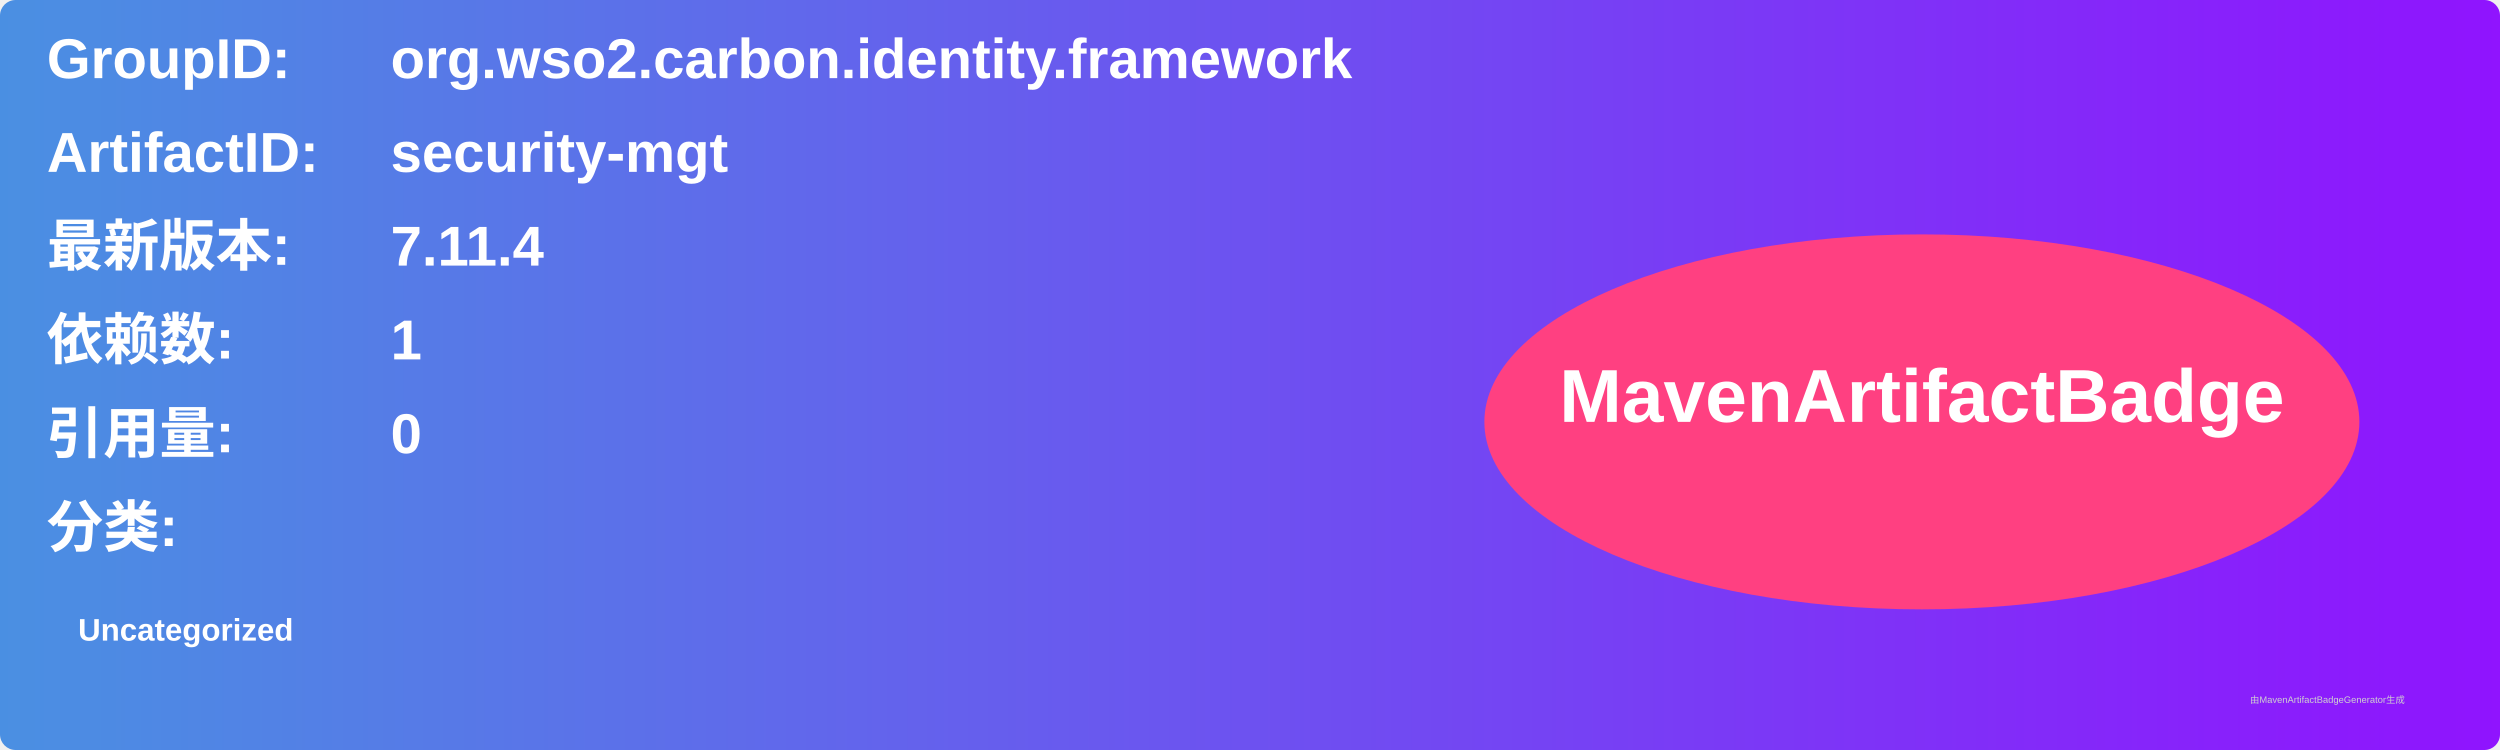
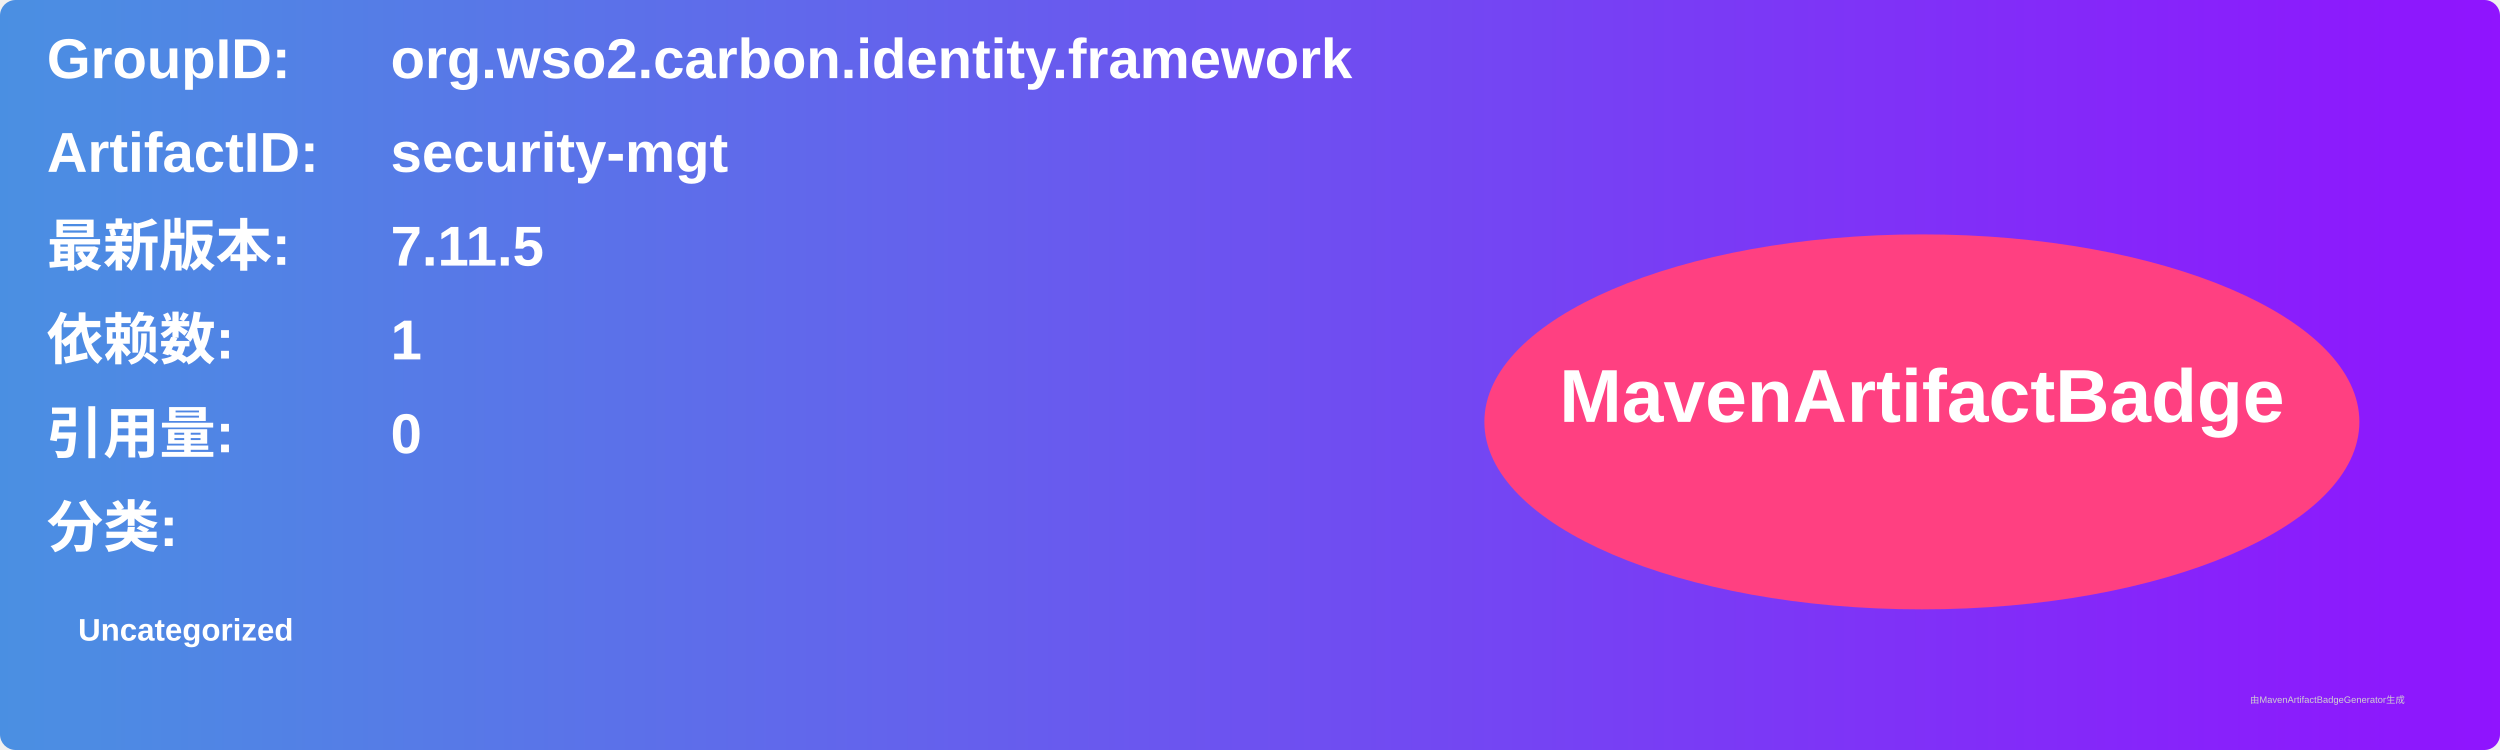
<svg xmlns="http://www.w3.org/2000/svg" width="800" height="240" viewBox="0 0 800 240">
  <linearGradient id="grad" x1="0%" y1="0%" x2="100%" y2="0%">
    <stop offset="0%" stop-color="#4a90e2" />
    <stop offset="100%" stop-color="#9013fe" />
  </linearGradient>
  <rect width="100%" height="100%" rx="5" ry="5" fill="url(#grad)" />
  <g transform="translate(15, 15)">
    <text x="0" y="10" font-family="Arial" font-size="18" fill="white" font-weight="bold" width="260">GroupID:</text>
    <text x="110" y="10" font-family="Arial" font-size="18" fill="white" font-weight="bold" width="460">org.wso2.carbon.identity.framework</text>
    <text x="0" y="40" font-family="Arial" font-size="18" fill="white" font-weight="bold" width="260">ArtifactID:</text>
    <text x="110" y="40" font-family="Arial" font-size="18" fill="white" font-weight="bold" width="460">security-mgt</text>
    <text x="0" y="70" font-family="Arial" font-size="18" fill="white" font-weight="bold">最新版本:</text>
    <text x="110" y="70" font-family="Arial" font-size="18" fill="white" font-weight="bold">
-       <tspan font-weight="bold">7.11.4</tspan>
+       <tspan font-weight="bold">7.11.5</tspan>
    </text>
    <text x="0" y="100" font-family="Arial" font-size="18" fill="white" font-weight="bold">依赖数: </text>
    <text x="110" y="100" font-family="Arial" font-size="18" fill="white">
      <tspan font-weight="bold">1</tspan>
    </text>
    <text x="0" y="130" font-family="Arial" font-size="18" fill="white" font-weight="bold">引用量: </text>
    <text x="110" y="130" font-family="Arial" font-size="18" fill="white">
      <tspan font-weight="bold">0</tspan>
    </text>
    <text x="0" y="160" font-family="Arial" font-size="18" fill="white" font-weight="bold">分类:</text>
    <text x="10" y="190" font-family="Arial" font-size="10" fill="white">
      <tspan font-weight="bold">Uncategorized</tspan>
    </text>
    <ellipse cx="600" cy="120" rx="140" ry="60" fill="#ff4081" />
    <text x="600" y="120" text-anchor="middle" font-family="Arial" font-size="24" fill="white" font-weight="bold">MavenArtifactBadge</text>
  </g>
  <text x="720" y="225" font-family="Arial" font-size="3" fill="#d0d0d0">由MavenArtifactBadgeGenerator生成</text>
</svg>
